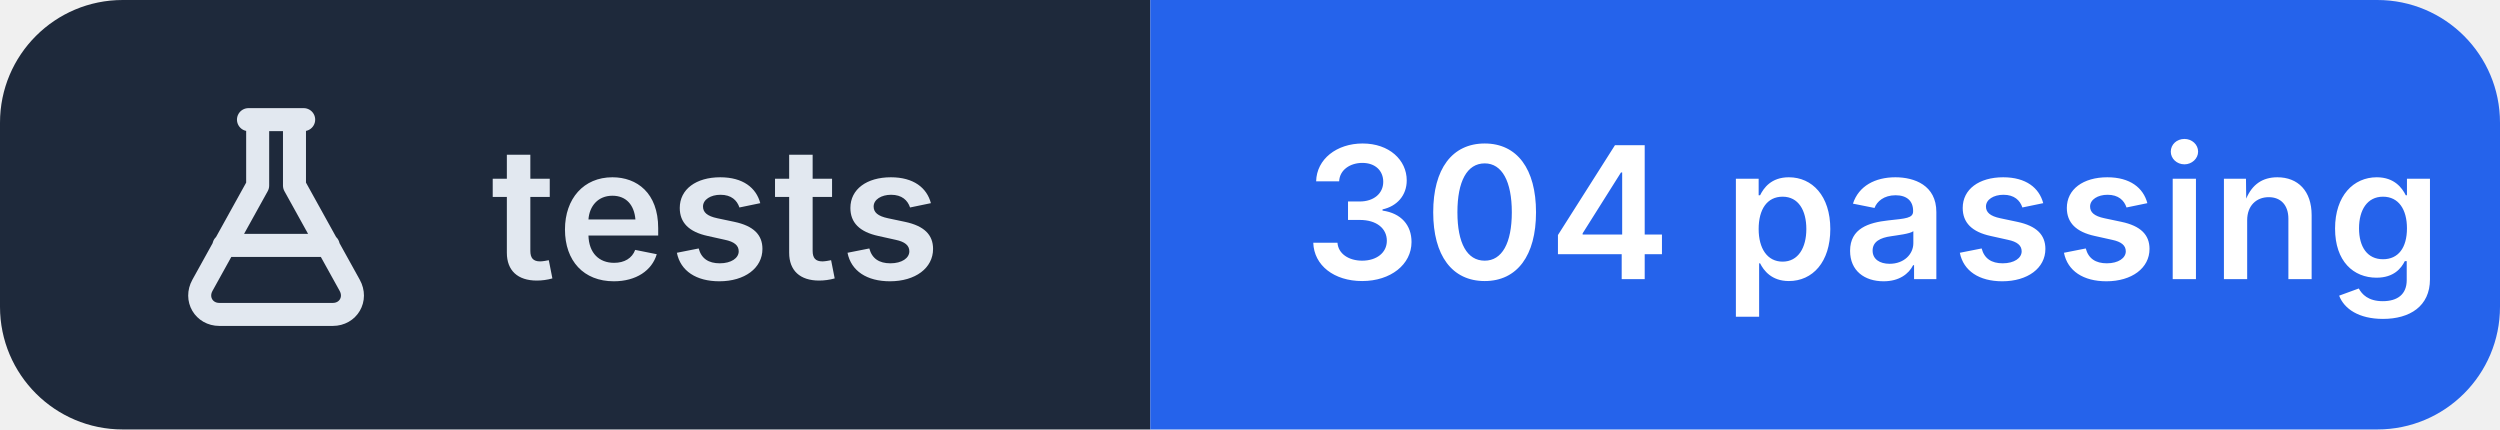
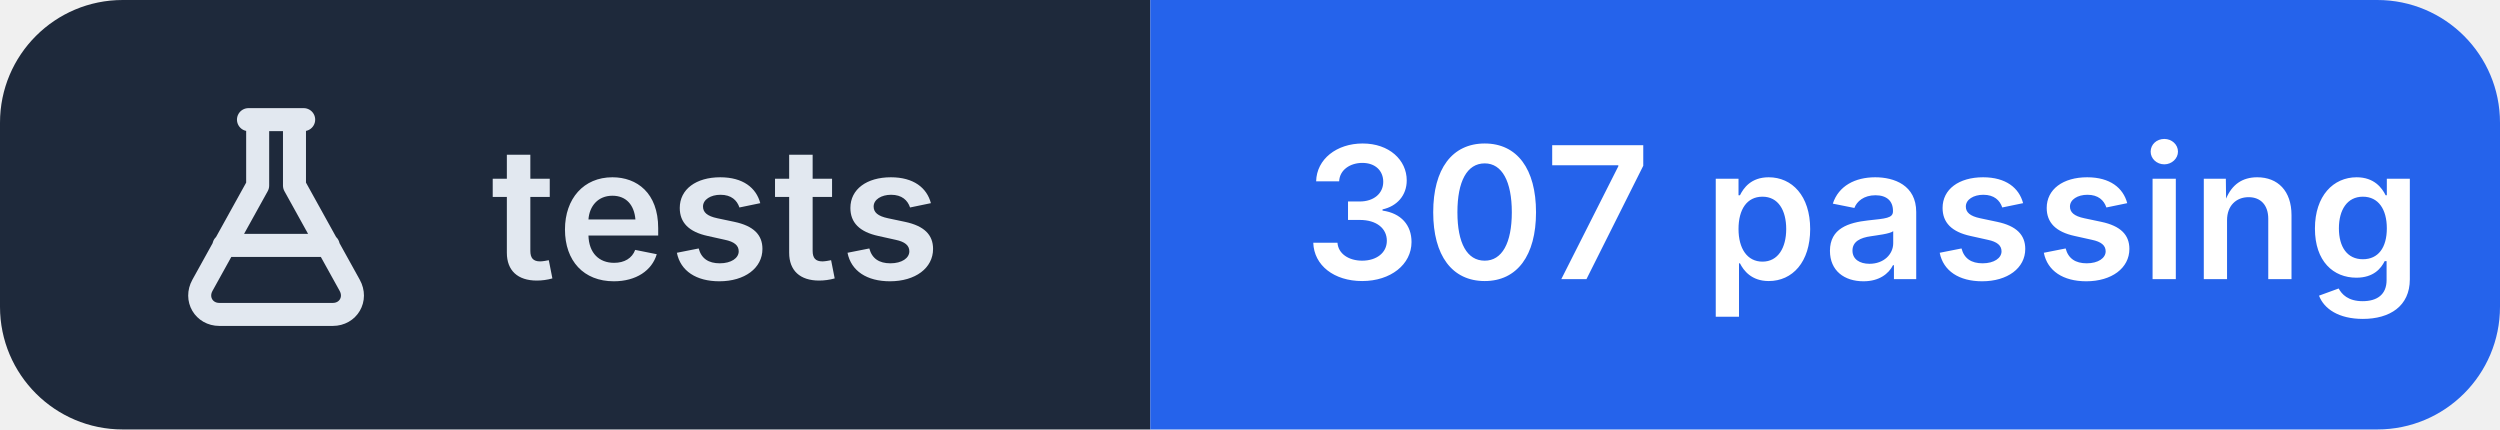
- <svg xmlns="http://www.w3.org/2000/svg" width="163" height="28" viewBox="0 0 163 28" role="img" aria-label="tests: 304 passing">
+ <svg xmlns="http://www.w3.org/2000/svg" width="163" height="28" viewBox="0 0 163 28" role="img" aria-label="tests: 307 passing">
  <clipPath id="r">
    <rect width="163" height="28" rx="8" />
  </clipPath>
  <g clip-path="url(#r)">
    <rect width="75" height="28" fill="#1e293b" />
    <rect x="75" width="88" height="28" fill="#2563eb" />
  </g>
  <g transform="translate(10 6.0)" fill="none" stroke="#e2e8f0" stroke-width="1.5" stroke-linecap="round" stroke-linejoin="round">
    <path d="M6.2 1.8h3.6 M6.8 1.8v4.3L3.2 12.6c-.5.9.1 1.9 1.1 1.9h7.4c1 0 1.6-1 1.1-1.9L9.2 6.1V1.8 M4.6 10h6.8" />
  </g>
  <g fill="#ffffff" font-family="Inter,'Segoe UI',Helvetica,Arial,sans-serif" font-size="12" font-weight="600" letter-spacing=".2">
    <text x="32" y="18.2" fill="#e2e8f0">tests</text>
-     <text x="85" y="18.2">304 passing</text>
+     <text x="85" y="18.2">307 passing</text>
  </g>
</svg>
